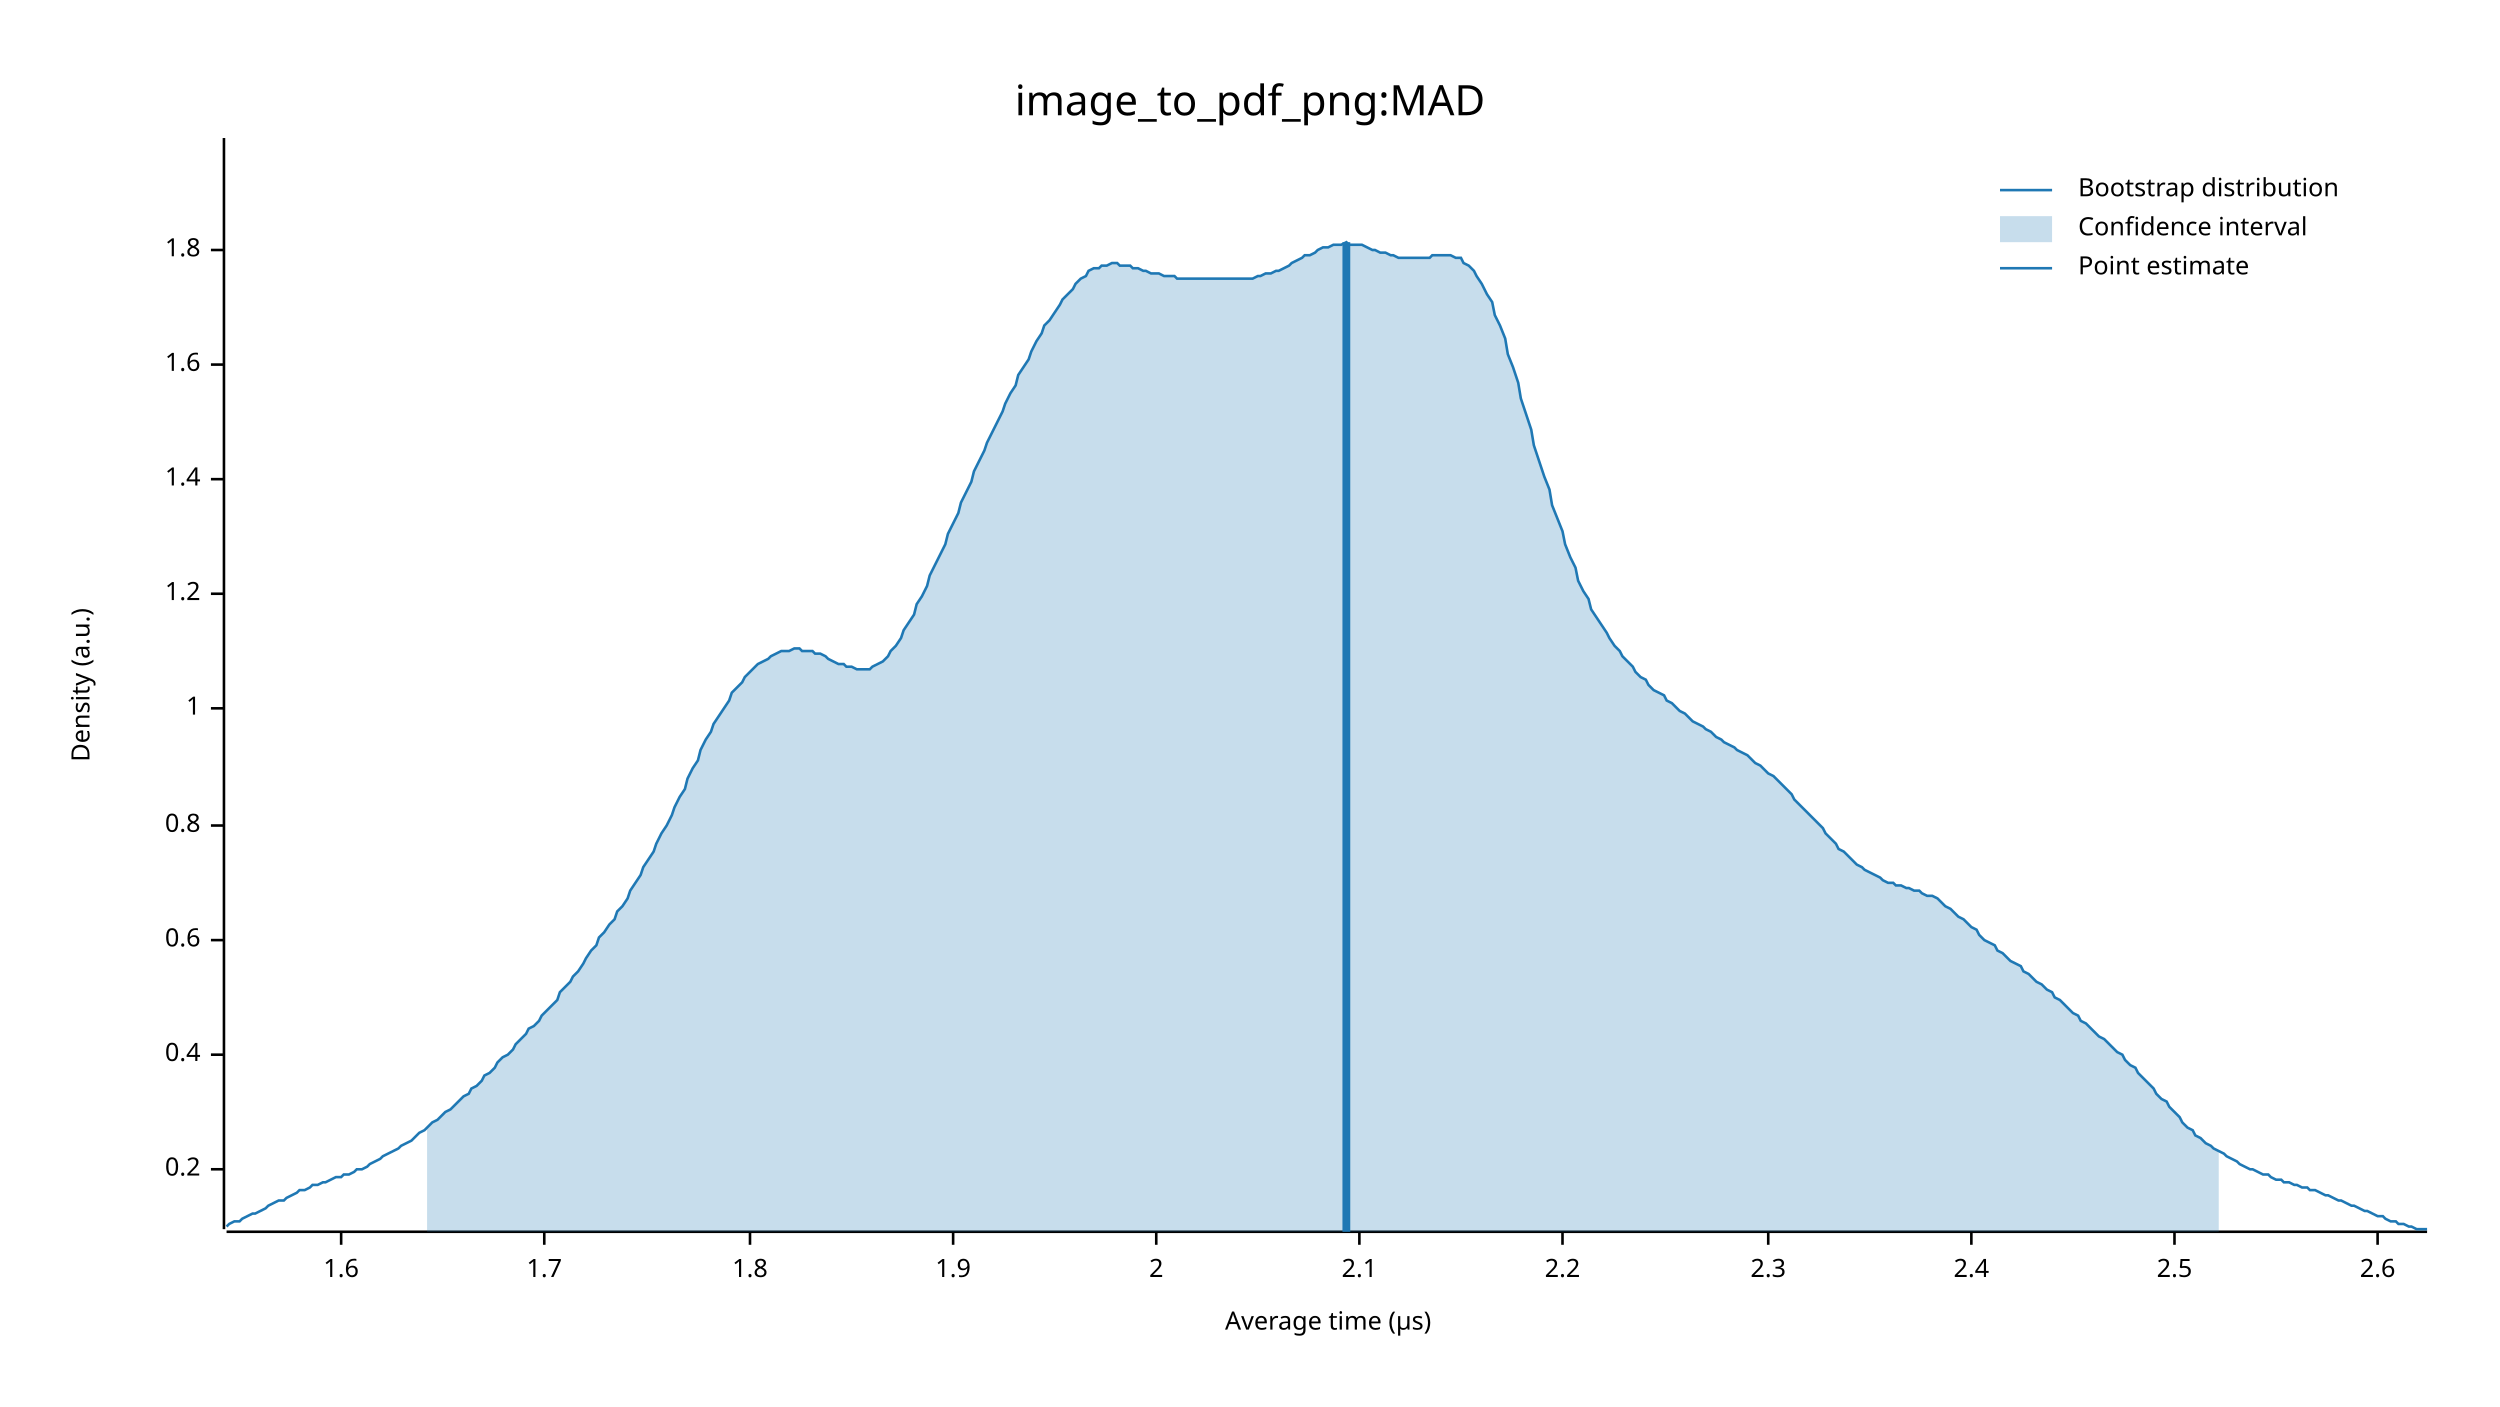
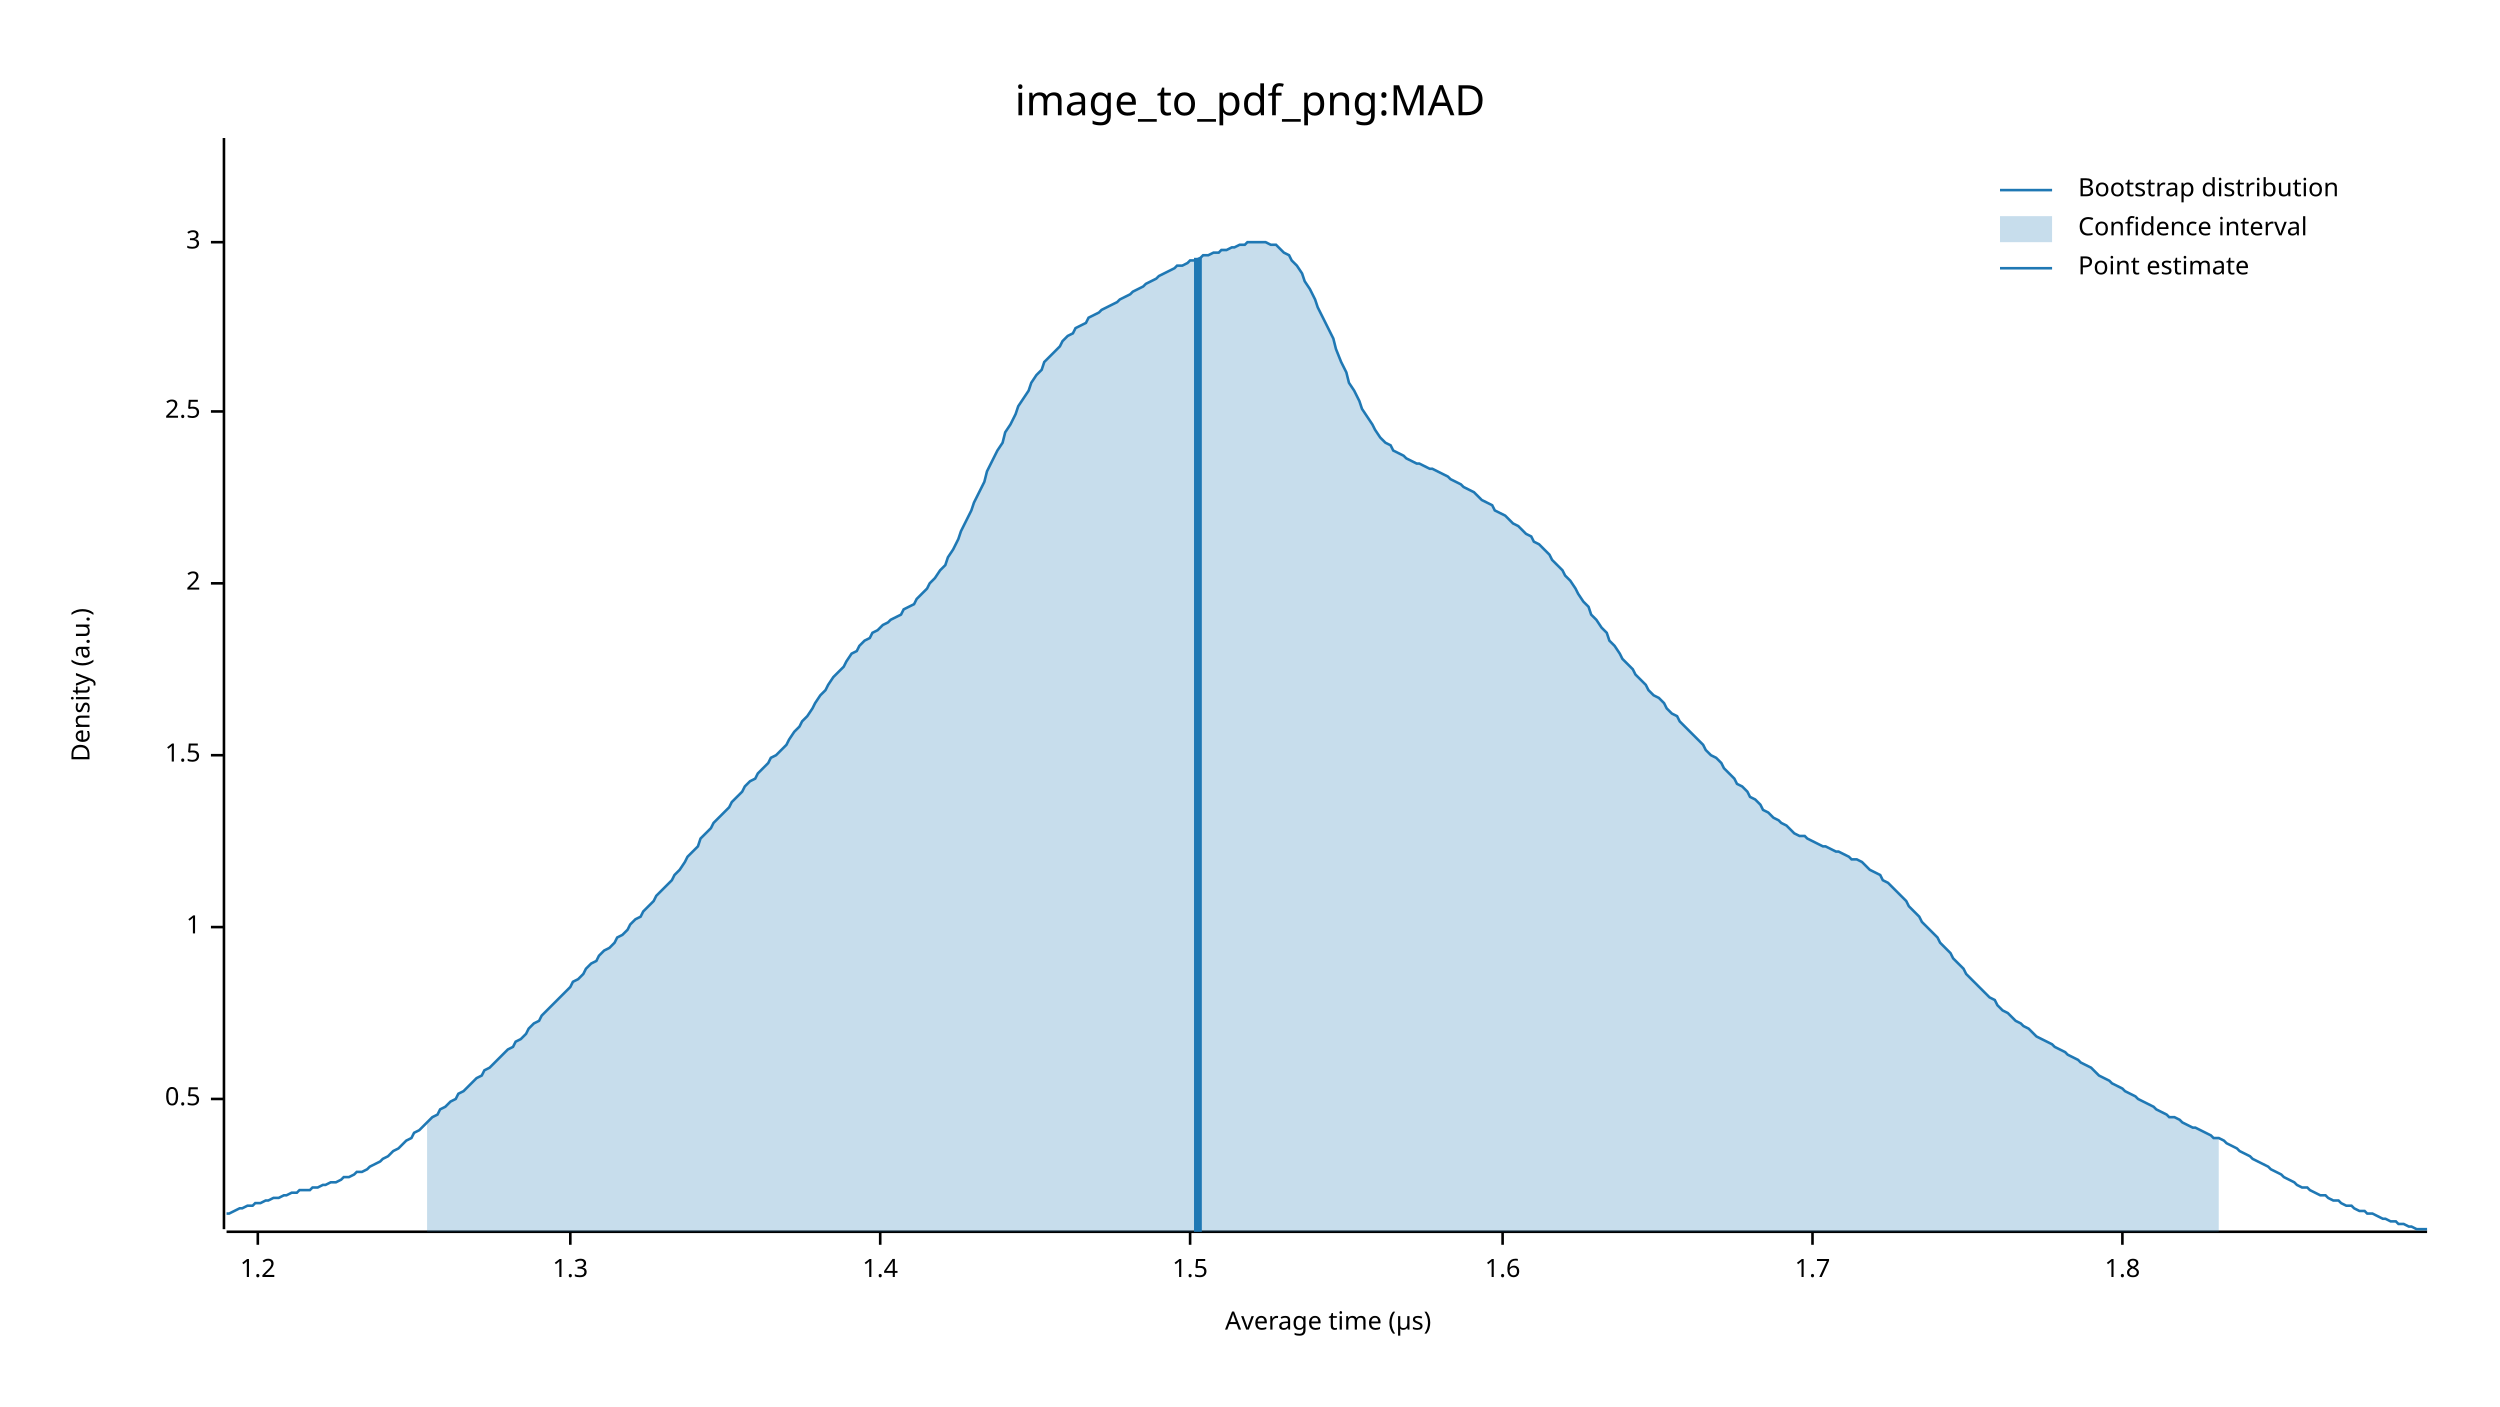
<svg xmlns="http://www.w3.org/2000/svg" width="960" height="540" viewBox="0 0 960 540">
  <text x="480" y="32" dy="0.76em" text-anchor="middle" font-family="sans-serif" font-size="16.129" opacity="1" fill="#000000">
image_to_pdf_png:MAD
</text>
  <text x="27" y="263" dy="0.76em" text-anchor="middle" font-family="sans-serif" font-size="9.677" opacity="1" fill="#000000" transform="rotate(270, 27, 263)">
Density (a.u.)
</text>
  <text x="510" y="513" dy="-0.5ex" text-anchor="middle" font-family="sans-serif" font-size="9.677" opacity="1" fill="#000000">
Average time (µs)
</text>
  <polyline fill="none" opacity="1" stroke="#000000" stroke-width="1" points="86,53 86,472 " />
-   <text x="77" y="449" dy="0.5ex" text-anchor="end" font-family="sans-serif" font-size="9.677" opacity="1" fill="#000000">
- 0.2
+   <text x="77" y="422" dy="0.5ex" text-anchor="end" font-family="sans-serif" font-size="9.677" opacity="1" fill="#000000">
+ 0.5
</text>
-   <polyline fill="none" opacity="1" stroke="#000000" stroke-width="1" points="81,449 86,449 " />
-   <text x="77" y="405" dy="0.5ex" text-anchor="end" font-family="sans-serif" font-size="9.677" opacity="1" fill="#000000">
- 0.4
- </text>
-   <polyline fill="none" opacity="1" stroke="#000000" stroke-width="1" points="81,405 86,405 " />
-   <text x="77" y="361" dy="0.5ex" text-anchor="end" font-family="sans-serif" font-size="9.677" opacity="1" fill="#000000">
- 0.6
- </text>
-   <polyline fill="none" opacity="1" stroke="#000000" stroke-width="1" points="81,361 86,361 " />
-   <text x="77" y="317" dy="0.5ex" text-anchor="end" font-family="sans-serif" font-size="9.677" opacity="1" fill="#000000">
- 0.8
- </text>
-   <polyline fill="none" opacity="1" stroke="#000000" stroke-width="1" points="81,317 86,317 " />
-   <text x="77" y="272" dy="0.5ex" text-anchor="end" font-family="sans-serif" font-size="9.677" opacity="1" fill="#000000">
+   <polyline fill="none" opacity="1" stroke="#000000" stroke-width="1" points="81,422 86,422 " />
+   <text x="77" y="356" dy="0.5ex" text-anchor="end" font-family="sans-serif" font-size="9.677" opacity="1" fill="#000000">
1
</text>
-   <polyline fill="none" opacity="1" stroke="#000000" stroke-width="1" points="81,272 86,272 " />
-   <text x="77" y="228" dy="0.5ex" text-anchor="end" font-family="sans-serif" font-size="9.677" opacity="1" fill="#000000">
+   <polyline fill="none" opacity="1" stroke="#000000" stroke-width="1" points="81,356 86,356 " />
+   <text x="77" y="290" dy="0.5ex" text-anchor="end" font-family="sans-serif" font-size="9.677" opacity="1" fill="#000000">
+ 1.5
+ </text>
+   <polyline fill="none" opacity="1" stroke="#000000" stroke-width="1" points="81,290 86,290 " />
+   <text x="77" y="224" dy="0.5ex" text-anchor="end" font-family="sans-serif" font-size="9.677" opacity="1" fill="#000000">
+ 2
+ </text>
+   <polyline fill="none" opacity="1" stroke="#000000" stroke-width="1" points="81,224 86,224 " />
+   <text x="77" y="158" dy="0.5ex" text-anchor="end" font-family="sans-serif" font-size="9.677" opacity="1" fill="#000000">
+ 2.5
+ </text>
+   <polyline fill="none" opacity="1" stroke="#000000" stroke-width="1" points="81,158 86,158 " />
+   <text x="77" y="93" dy="0.5ex" text-anchor="end" font-family="sans-serif" font-size="9.677" opacity="1" fill="#000000">
+ 3
+ </text>
+   <polyline fill="none" opacity="1" stroke="#000000" stroke-width="1" points="81,93 86,93 " />
+   <polyline fill="none" opacity="1" stroke="#000000" stroke-width="1" points="87,473 932,473 " />
+   <text x="99" y="483" dy="0.76em" text-anchor="middle" font-family="sans-serif" font-size="9.677" opacity="1" fill="#000000">
1.2
</text>
-   <polyline fill="none" opacity="1" stroke="#000000" stroke-width="1" points="81,228 86,228 " />
-   <text x="77" y="184" dy="0.5ex" text-anchor="end" font-family="sans-serif" font-size="9.677" opacity="1" fill="#000000">
+   <polyline fill="none" opacity="1" stroke="#000000" stroke-width="1" points="99,473 99,478 " />
+   <text x="219" y="483" dy="0.76em" text-anchor="middle" font-family="sans-serif" font-size="9.677" opacity="1" fill="#000000">
+ 1.3
+ </text>
+   <polyline fill="none" opacity="1" stroke="#000000" stroke-width="1" points="219,473 219,478 " />
+   <text x="338" y="483" dy="0.76em" text-anchor="middle" font-family="sans-serif" font-size="9.677" opacity="1" fill="#000000">
1.4
</text>
-   <polyline fill="none" opacity="1" stroke="#000000" stroke-width="1" points="81,184 86,184 " />
-   <text x="77" y="140" dy="0.5ex" text-anchor="end" font-family="sans-serif" font-size="9.677" opacity="1" fill="#000000">
+   <polyline fill="none" opacity="1" stroke="#000000" stroke-width="1" points="338,473 338,478 " />
+   <text x="457" y="483" dy="0.76em" text-anchor="middle" font-family="sans-serif" font-size="9.677" opacity="1" fill="#000000">
+ 1.5
+ </text>
+   <polyline fill="none" opacity="1" stroke="#000000" stroke-width="1" points="457,473 457,478 " />
+   <text x="577" y="483" dy="0.76em" text-anchor="middle" font-family="sans-serif" font-size="9.677" opacity="1" fill="#000000">
1.6
</text>
-   <polyline fill="none" opacity="1" stroke="#000000" stroke-width="1" points="81,140 86,140 " />
-   <text x="77" y="96" dy="0.5ex" text-anchor="end" font-family="sans-serif" font-size="9.677" opacity="1" fill="#000000">
+   <polyline fill="none" opacity="1" stroke="#000000" stroke-width="1" points="577,473 577,478 " />
+   <text x="696" y="483" dy="0.76em" text-anchor="middle" font-family="sans-serif" font-size="9.677" opacity="1" fill="#000000">
+ 1.7
+ </text>
+   <polyline fill="none" opacity="1" stroke="#000000" stroke-width="1" points="696,473 696,478 " />
+   <text x="815" y="483" dy="0.76em" text-anchor="middle" font-family="sans-serif" font-size="9.677" opacity="1" fill="#000000">
1.8
</text>
-   <polyline fill="none" opacity="1" stroke="#000000" stroke-width="1" points="81,96 86,96 " />
-   <polyline fill="none" opacity="1" stroke="#000000" stroke-width="1" points="87,473 932,473 " />
-   <text x="131" y="483" dy="0.76em" text-anchor="middle" font-family="sans-serif" font-size="9.677" opacity="1" fill="#000000">
- 1.6
- </text>
-   <polyline fill="none" opacity="1" stroke="#000000" stroke-width="1" points="131,473 131,478 " />
-   <text x="209" y="483" dy="0.76em" text-anchor="middle" font-family="sans-serif" font-size="9.677" opacity="1" fill="#000000">
- 1.7
- </text>
-   <polyline fill="none" opacity="1" stroke="#000000" stroke-width="1" points="209,473 209,478 " />
-   <text x="288" y="483" dy="0.76em" text-anchor="middle" font-family="sans-serif" font-size="9.677" opacity="1" fill="#000000">
- 1.8
- </text>
-   <polyline fill="none" opacity="1" stroke="#000000" stroke-width="1" points="288,473 288,478 " />
-   <text x="366" y="483" dy="0.76em" text-anchor="middle" font-family="sans-serif" font-size="9.677" opacity="1" fill="#000000">
- 1.9
- </text>
-   <polyline fill="none" opacity="1" stroke="#000000" stroke-width="1" points="366,473 366,478 " />
-   <text x="444" y="483" dy="0.76em" text-anchor="middle" font-family="sans-serif" font-size="9.677" opacity="1" fill="#000000">
- 2
- </text>
-   <polyline fill="none" opacity="1" stroke="#000000" stroke-width="1" points="444,473 444,478 " />
-   <text x="522" y="483" dy="0.76em" text-anchor="middle" font-family="sans-serif" font-size="9.677" opacity="1" fill="#000000">
- 2.1
- </text>
-   <polyline fill="none" opacity="1" stroke="#000000" stroke-width="1" points="522,473 522,478 " />
-   <text x="600" y="483" dy="0.76em" text-anchor="middle" font-family="sans-serif" font-size="9.677" opacity="1" fill="#000000">
- 2.2
- </text>
-   <polyline fill="none" opacity="1" stroke="#000000" stroke-width="1" points="600,473 600,478 " />
-   <text x="679" y="483" dy="0.76em" text-anchor="middle" font-family="sans-serif" font-size="9.677" opacity="1" fill="#000000">
- 2.3
- </text>
-   <polyline fill="none" opacity="1" stroke="#000000" stroke-width="1" points="679,473 679,478 " />
-   <text x="757" y="483" dy="0.76em" text-anchor="middle" font-family="sans-serif" font-size="9.677" opacity="1" fill="#000000">
- 2.4
- </text>
-   <polyline fill="none" opacity="1" stroke="#000000" stroke-width="1" points="757,473 757,478 " />
-   <text x="835" y="483" dy="0.76em" text-anchor="middle" font-family="sans-serif" font-size="9.677" opacity="1" fill="#000000">
- 2.5
- </text>
-   <polyline fill="none" opacity="1" stroke="#000000" stroke-width="1" points="835,473 835,478 " />
-   <text x="913" y="483" dy="0.76em" text-anchor="middle" font-family="sans-serif" font-size="9.677" opacity="1" fill="#000000">
- 2.6
- </text>
-   <polyline fill="none" opacity="1" stroke="#000000" stroke-width="1" points="913,473 913,478 " />
-   <polyline fill="none" opacity="1" stroke="#1F78B4" stroke-width="1" points="87,471 88,470 90,469 92,469 93,468 95,467 97,466 98,466 100,465 102,464 103,463 105,462 107,461 109,461 110,460 112,459 114,458 115,457 117,457 119,456 120,455 122,455 124,454 125,454 127,453 129,452 131,452 132,451 134,451 136,450 137,449 139,449 141,448 142,447 144,446 146,445 147,444 149,443 151,442 153,441 154,440 156,439 158,438 159,437 161,435 163,434 164,433 166,431 168,430 169,429 171,427 173,426 175,424 176,423 178,421 180,420 181,418 183,417 185,415 186,413 188,412 190,410 191,408 193,406 195,405 197,403 198,401 200,399 202,397 203,395 205,394 207,392 208,390 210,388 212,386 214,384 215,381 217,379 219,377 220,375 222,373 224,370 225,368 227,365 229,363 230,360 232,358 234,355 236,353 237,350 239,348 241,345 242,342 244,339 246,336 247,333 249,330 251,327 252,324 254,320 256,317 258,313 259,310 261,306 263,303 264,299 266,295 268,292 269,288 271,284 273,281 274,278 276,275 278,272 280,269 281,266 283,264 285,262 286,260 288,258 290,256 291,255 293,254 295,253 296,252 298,251 300,250 302,250 303,250 305,249 307,249 308,250 310,250 312,250 313,251 315,251 317,252 318,253 320,254 322,255 324,255 325,256 327,256 329,257 330,257 332,257 334,257 335,256 337,255 339,254 341,252 342,250 344,248 346,245 347,242 349,239 351,236 352,232 354,229 356,225 357,221 359,217 361,213 363,209 364,205 366,201 368,197 369,193 371,189 373,185 374,181 376,177 378,173 379,170 381,166 383,162 385,158 386,155 388,151 390,148 391,144 393,141 395,138 396,135 398,131 400,128 401,125 403,123 405,120 407,117 408,115 410,113 412,111 413,109 415,107 417,106 418,104 420,103 422,103 423,102 425,102 427,101 429,101 430,102 432,102 434,102 435,103 437,103 439,104 440,104 442,105 444,105 445,105 447,106 449,106 451,106 452,107 454,107 456,107 457,107 459,107 461,107 462,107 464,107 466,107 468,107 469,107 471,107 473,107 474,107 476,107 478,107 479,107 481,107 483,106 484,106 486,105 488,105 490,104 491,104 493,103 495,102 496,101 498,100 500,99 501,98 503,98 505,97 506,96 508,95 510,95 512,94 513,94 515,94 517,93 518,94 520,94 522,94 523,94 525,95 527,96 528,96 530,97 532,97 534,98 535,98 537,99 539,99 540,99 542,99 544,99 545,99 547,99 549,99 550,98 552,98 554,98 556,98 557,98 559,99 561,99 562,101 564,102 566,104 567,106 569,109 571,113 573,116 574,121 576,125 578,130 579,136 581,141 583,147 584,153 586,159 588,165 589,171 591,177 593,183 595,188 596,194 598,199 600,204 601,209 603,214 605,218 606,223 608,227 610,230 611,234 613,237 615,240 617,243 618,245 620,248 622,250 623,252 625,254 627,256 628,258 630,260 632,261 633,263 635,265 637,266 639,267 640,269 642,270 644,272 645,273 647,274 649,276 650,277 652,278 654,279 655,280 657,281 659,283 661,284 662,285 664,286 666,287 667,288 669,289 671,290 672,291 674,293 676,294 677,295 679,297 681,298 683,300 684,301 686,303 688,305 689,307 691,309 693,311 694,312 696,314 698,316 700,318 701,320 703,322 705,324 706,326 708,327 710,329 711,330 713,332 715,333 716,334 718,335 720,336 722,337 723,338 725,339 727,339 728,340 730,340 732,341 733,341 735,342 737,342 738,343 740,344 742,344 744,345 745,346 747,348 749,349 750,350 752,352 754,353 755,354 757,356 759,357 760,359 762,361 764,362 766,363 767,365 769,366 771,368 772,369 774,370 776,371 777,373 779,374 781,376 782,377 784,378 786,380 788,381 789,383 791,384 793,386 794,387 796,389 798,390 799,392 801,393 803,395 804,396 806,398 808,399 810,401 811,402 813,404 815,405 816,407 818,409 820,410 821,412 823,414 825,416 827,418 828,420 830,422 832,423 833,425 835,427 837,429 838,431 840,433 842,434 843,436 845,437 847,439 849,440 850,441 852,442 854,443 855,444 857,445 859,446 860,447 862,448 864,449 865,449 867,450 869,451 871,451 872,452 874,453 876,453 877,454 879,454 881,455 882,455 884,456 886,456 887,457 889,457 891,458 893,459 894,459 896,460 898,461 899,461 901,462 903,463 904,463 906,464 908,465 909,465 911,466 913,467 915,467 916,468 918,469 920,469 921,470 923,470 925,471 926,471 928,472 930,472 932,472 " />
-   <polygon opacity="0.25" fill="#1F78B4" points="164,433 166,431 168,430 169,429 171,427 173,426 175,424 176,423 178,421 180,420 181,418 183,417 185,415 186,413 188,412 190,410 191,408 193,406 195,405 197,403 198,401 200,399 202,397 203,395 205,394 207,392 208,390 210,388 212,386 214,384 215,381 217,379 219,377 220,375 222,373 224,370 225,368 227,365 229,363 230,360 232,358 234,355 236,353 237,350 239,348 241,345 242,342 244,339 246,336 247,333 249,330 251,327 252,324 254,320 256,317 258,313 259,310 261,306 263,303 264,299 266,295 268,292 269,288 271,284 273,281 274,278 276,275 278,272 280,269 281,266 283,264 285,262 286,260 288,258 290,256 291,255 293,254 295,253 296,252 298,251 300,250 302,250 303,250 305,249 307,249 308,250 310,250 312,250 313,251 315,251 317,252 318,253 320,254 322,255 324,255 325,256 327,256 329,257 330,257 332,257 334,257 335,256 337,255 339,254 341,252 342,250 344,248 346,245 347,242 349,239 351,236 352,232 354,229 356,225 357,221 359,217 361,213 363,209 364,205 366,201 368,197 369,193 371,189 373,185 374,181 376,177 378,173 379,170 381,166 383,162 385,158 386,155 388,151 390,148 391,144 393,141 395,138 396,135 398,131 400,128 401,125 403,123 405,120 407,117 408,115 410,113 412,111 413,109 415,107 417,106 418,104 420,103 422,103 423,102 425,102 427,101 429,101 430,102 432,102 434,102 435,103 437,103 439,104 440,104 442,105 444,105 445,105 447,106 449,106 451,106 452,107 454,107 456,107 457,107 459,107 461,107 462,107 464,107 466,107 468,107 469,107 471,107 473,107 474,107 476,107 478,107 479,107 481,107 483,106 484,106 486,105 488,105 490,104 491,104 493,103 495,102 496,101 498,100 500,99 501,98 503,98 505,97 506,96 508,95 510,95 512,94 513,94 515,94 517,93 518,94 520,94 522,94 523,94 525,95 527,96 528,96 530,97 532,97 534,98 535,98 537,99 539,99 540,99 542,99 544,99 545,99 547,99 549,99 550,98 552,98 554,98 556,98 557,98 559,99 561,99 562,101 564,102 566,104 567,106 569,109 571,113 573,116 574,121 576,125 578,130 579,136 581,141 583,147 584,153 586,159 588,165 589,171 591,177 593,183 595,188 596,194 598,199 600,204 601,209 603,214 605,218 606,223 608,227 610,230 611,234 613,237 615,240 617,243 618,245 620,248 622,250 623,252 625,254 627,256 628,258 630,260 632,261 633,263 635,265 637,266 639,267 640,269 642,270 644,272 645,273 647,274 649,276 650,277 652,278 654,279 655,280 657,281 659,283 661,284 662,285 664,286 666,287 667,288 669,289 671,290 672,291 674,293 676,294 677,295 679,297 681,298 683,300 684,301 686,303 688,305 689,307 691,309 693,311 694,312 696,314 698,316 700,318 701,320 703,322 705,324 706,326 708,327 710,329 711,330 713,332 715,333 716,334 718,335 720,336 722,337 723,338 725,339 727,339 728,340 730,340 732,341 733,341 735,342 737,342 738,343 740,344 742,344 744,345 745,346 747,348 749,349 750,350 752,352 754,353 755,354 757,356 759,357 760,359 762,361 764,362 766,363 767,365 769,366 771,368 772,369 774,370 776,371 777,373 779,374 781,376 782,377 784,378 786,380 788,381 789,383 791,384 793,386 794,387 796,389 798,390 799,392 801,393 803,395 804,396 806,398 808,399 810,401 811,402 813,404 815,405 816,407 818,409 820,410 821,412 823,414 825,416 827,418 828,420 830,422 832,423 833,425 835,427 837,429 838,431 840,433 842,434 843,436 845,437 847,439 849,440 850,441 852,442 852,473 164,473 " />
-   <polyline fill="none" opacity="1" stroke="#1F78B4" stroke-width="3" points="517,473 517,93 " />
+   <polyline fill="none" opacity="1" stroke="#000000" stroke-width="1" points="815,473 815,478 " />
+   <polyline fill="none" opacity="1" stroke="#1F78B4" stroke-width="1" points="87,466 88,466 90,465 92,464 93,464 95,463 97,463 98,462 100,462 102,461 103,461 105,460 107,460 109,459 110,459 112,458 114,458 115,457 117,457 119,457 120,456 122,456 124,455 125,455 127,454 129,454 131,453 132,452 134,452 136,451 137,450 139,450 141,449 142,448 144,447 146,446 147,445 149,444 151,442 153,441 154,440 156,438 158,437 159,435 161,434 163,432 164,431 166,429 168,428 169,426 171,425 173,423 175,422 176,420 178,419 180,417 181,416 183,414 185,413 186,411 188,410 190,408 191,407 193,405 195,403 197,402 198,400 200,399 202,397 203,395 205,393 207,392 208,390 210,388 212,386 214,384 215,383 217,381 219,379 220,377 222,376 224,374 225,372 227,370 229,369 230,367 232,365 234,364 236,362 237,360 239,359 241,357 242,355 244,353 246,352 247,350 249,348 251,346 252,344 254,342 256,340 258,338 259,336 261,334 263,331 264,329 266,327 268,325 269,322 271,320 273,318 274,316 276,314 278,312 280,310 281,308 283,306 285,304 286,302 288,300 290,299 291,297 293,295 295,293 296,291 298,290 300,288 302,286 303,284 305,281 307,279 308,277 310,275 312,272 313,270 315,267 317,265 318,263 320,260 322,258 324,256 325,254 327,251 329,250 330,248 332,246 334,245 335,243 337,242 339,240 341,239 342,238 344,237 346,236 347,234 349,233 351,232 352,230 354,228 356,226 357,224 359,222 361,219 363,217 364,214 366,211 368,207 369,204 371,200 373,196 374,193 376,189 378,185 379,181 381,177 383,173 385,170 386,166 388,163 390,159 391,156 393,153 395,150 396,147 398,144 400,142 401,139 403,137 405,135 407,133 408,131 410,129 412,128 413,126 415,125 417,124 418,122 420,121 422,120 423,119 425,118 427,117 429,116 430,115 432,114 434,113 435,112 437,111 439,110 440,109 442,108 444,107 445,106 447,105 449,104 451,103 452,102 454,102 456,101 457,100 459,100 461,99 462,98 464,98 466,97 468,97 469,96 471,96 473,95 474,95 476,94 478,94 479,93 481,93 483,93 484,93 486,93 488,94 490,94 491,95 493,97 495,98 496,100 498,102 500,105 501,108 503,111 505,115 506,118 508,122 510,126 512,130 513,134 515,139 517,143 518,147 520,150 522,154 523,157 525,160 527,163 528,165 530,168 532,170 534,171 535,173 537,174 539,175 540,176 542,177 544,178 545,178 547,179 549,180 550,180 552,181 554,182 556,183 557,184 559,185 561,186 562,187 564,188 566,189 567,190 569,192 571,193 573,194 574,196 576,197 578,198 579,199 581,201 583,202 584,203 586,205 588,206 589,208 591,209 593,211 595,213 596,215 598,217 600,219 601,221 603,223 605,226 606,228 608,231 610,233 611,236 613,238 615,241 617,243 618,246 620,248 622,251 623,253 625,255 627,257 628,259 630,261 632,263 633,265 635,267 637,268 639,270 640,272 642,274 644,275 645,277 647,279 649,281 650,282 652,284 654,286 655,288 657,290 659,291 661,293 662,295 664,297 666,299 667,301 669,302 671,304 672,306 674,307 676,309 677,311 679,312 681,314 683,315 684,316 686,317 688,319 689,320 691,321 693,321 694,322 696,323 698,324 700,325 701,325 703,326 705,327 706,327 708,328 710,329 711,330 713,330 715,331 716,332 718,334 720,335 722,336 723,338 725,339 727,341 728,342 730,344 732,346 733,348 735,350 737,352 738,354 740,356 742,358 744,360 745,362 747,364 749,366 750,368 752,370 754,372 755,374 757,376 759,378 760,379 762,381 764,383 766,384 767,386 769,388 771,389 772,390 774,392 776,393 777,394 779,395 781,397 782,398 784,399 786,400 788,401 789,402 791,403 793,404 794,405 796,406 798,407 799,408 801,409 803,410 804,411 806,413 808,414 810,415 811,416 813,417 815,418 816,419 818,420 820,421 821,422 823,423 825,424 827,425 828,426 830,427 832,428 833,429 835,429 837,430 838,431 840,432 842,433 843,433 845,434 847,435 849,436 850,437 852,437 854,438 855,439 857,440 859,441 860,442 862,443 864,444 865,445 867,446 869,447 871,448 872,449 874,450 876,451 877,452 879,453 881,454 882,455 884,456 886,456 887,457 889,458 891,459 893,459 894,460 896,461 898,461 899,462 901,463 903,463 904,464 906,465 908,465 909,466 911,466 913,467 915,468 916,468 918,469 920,469 921,470 923,470 925,471 926,471 928,472 930,472 932,472 " />
+   <polygon opacity="0.25" fill="#1F78B4" points="164,431 166,429 168,428 169,426 171,425 173,423 175,422 176,420 178,419 180,417 181,416 183,414 185,413 186,411 188,410 190,408 191,407 193,405 195,403 197,402 198,400 200,399 202,397 203,395 205,393 207,392 208,390 210,388 212,386 214,384 215,383 217,381 219,379 220,377 222,376 224,374 225,372 227,370 229,369 230,367 232,365 234,364 236,362 237,360 239,359 241,357 242,355 244,353 246,352 247,350 249,348 251,346 252,344 254,342 256,340 258,338 259,336 261,334 263,331 264,329 266,327 268,325 269,322 271,320 273,318 274,316 276,314 278,312 280,310 281,308 283,306 285,304 286,302 288,300 290,299 291,297 293,295 295,293 296,291 298,290 300,288 302,286 303,284 305,281 307,279 308,277 310,275 312,272 313,270 315,267 317,265 318,263 320,260 322,258 324,256 325,254 327,251 329,250 330,248 332,246 334,245 335,243 337,242 339,240 341,239 342,238 344,237 346,236 347,234 349,233 351,232 352,230 354,228 356,226 357,224 359,222 361,219 363,217 364,214 366,211 368,207 369,204 371,200 373,196 374,193 376,189 378,185 379,181 381,177 383,173 385,170 386,166 388,163 390,159 391,156 393,153 395,150 396,147 398,144 400,142 401,139 403,137 405,135 407,133 408,131 410,129 412,128 413,126 415,125 417,124 418,122 420,121 422,120 423,119 425,118 427,117 429,116 430,115 432,114 434,113 435,112 437,111 439,110 440,109 442,108 444,107 445,106 447,105 449,104 451,103 452,102 454,102 456,101 457,100 459,100 461,99 462,98 464,98 466,97 468,97 469,96 471,96 473,95 474,95 476,94 478,94 479,93 481,93 483,93 484,93 486,93 488,94 490,94 491,95 493,97 495,98 496,100 498,102 500,105 501,108 503,111 505,115 506,118 508,122 510,126 512,130 513,134 515,139 517,143 518,147 520,150 522,154 523,157 525,160 527,163 528,165 530,168 532,170 534,171 535,173 537,174 539,175 540,176 542,177 544,178 545,178 547,179 549,180 550,180 552,181 554,182 556,183 557,184 559,185 561,186 562,187 564,188 566,189 567,190 569,192 571,193 573,194 574,196 576,197 578,198 579,199 581,201 583,202 584,203 586,205 588,206 589,208 591,209 593,211 595,213 596,215 598,217 600,219 601,221 603,223 605,226 606,228 608,231 610,233 611,236 613,238 615,241 617,243 618,246 620,248 622,251 623,253 625,255 627,257 628,259 630,261 632,263 633,265 635,267 637,268 639,270 640,272 642,274 644,275 645,277 647,279 649,281 650,282 652,284 654,286 655,288 657,290 659,291 661,293 662,295 664,297 666,299 667,301 669,302 671,304 672,306 674,307 676,309 677,311 679,312 681,314 683,315 684,316 686,317 688,319 689,320 691,321 693,321 694,322 696,323 698,324 700,325 701,325 703,326 705,327 706,327 708,328 710,329 711,330 713,330 715,331 716,332 718,334 720,335 722,336 723,338 725,339 727,341 728,342 730,344 732,346 733,348 735,350 737,352 738,354 740,356 742,358 744,360 745,362 747,364 749,366 750,368 752,370 754,372 755,374 757,376 759,378 760,379 762,381 764,383 766,384 767,386 769,388 771,389 772,390 774,392 776,393 777,394 779,395 781,397 782,398 784,399 786,400 788,401 789,402 791,403 793,404 794,405 796,406 798,407 799,408 801,409 803,410 804,411 806,413 808,414 810,415 811,416 813,417 815,418 816,419 818,420 820,421 821,422 823,423 825,424 827,425 828,426 830,427 832,428 833,429 835,429 837,430 838,431 840,432 842,433 843,433 845,434 847,435 849,436 850,437 852,437 852,473 164,473 " />
+   <polyline fill="none" opacity="1" stroke="#1F78B4" stroke-width="3" points="460,473 460,99 " />
  <text x="798" y="68" dy="0.76em" text-anchor="start" font-family="sans-serif" font-size="9.677" opacity="1" fill="#000000">
Bootstrap distribution
</text>
  <text x="798" y="83" dy="0.76em" text-anchor="start" font-family="sans-serif" font-size="9.677" opacity="1" fill="#000000">
Confidence interval
</text>
  <text x="798" y="98" dy="0.76em" text-anchor="start" font-family="sans-serif" font-size="9.677" opacity="1" fill="#000000">
Point estimate
</text>
  <polyline fill="none" opacity="1" stroke="#1F78B4" stroke-width="1" points="768,73 788,73 " />
  <rect x="768" y="83" width="20" height="10" opacity="0.25" fill="#1F78B4" stroke="none" />
  <polyline fill="none" opacity="1" stroke="#1F78B4" stroke-width="1" points="768,103 788,103 " />
</svg>
